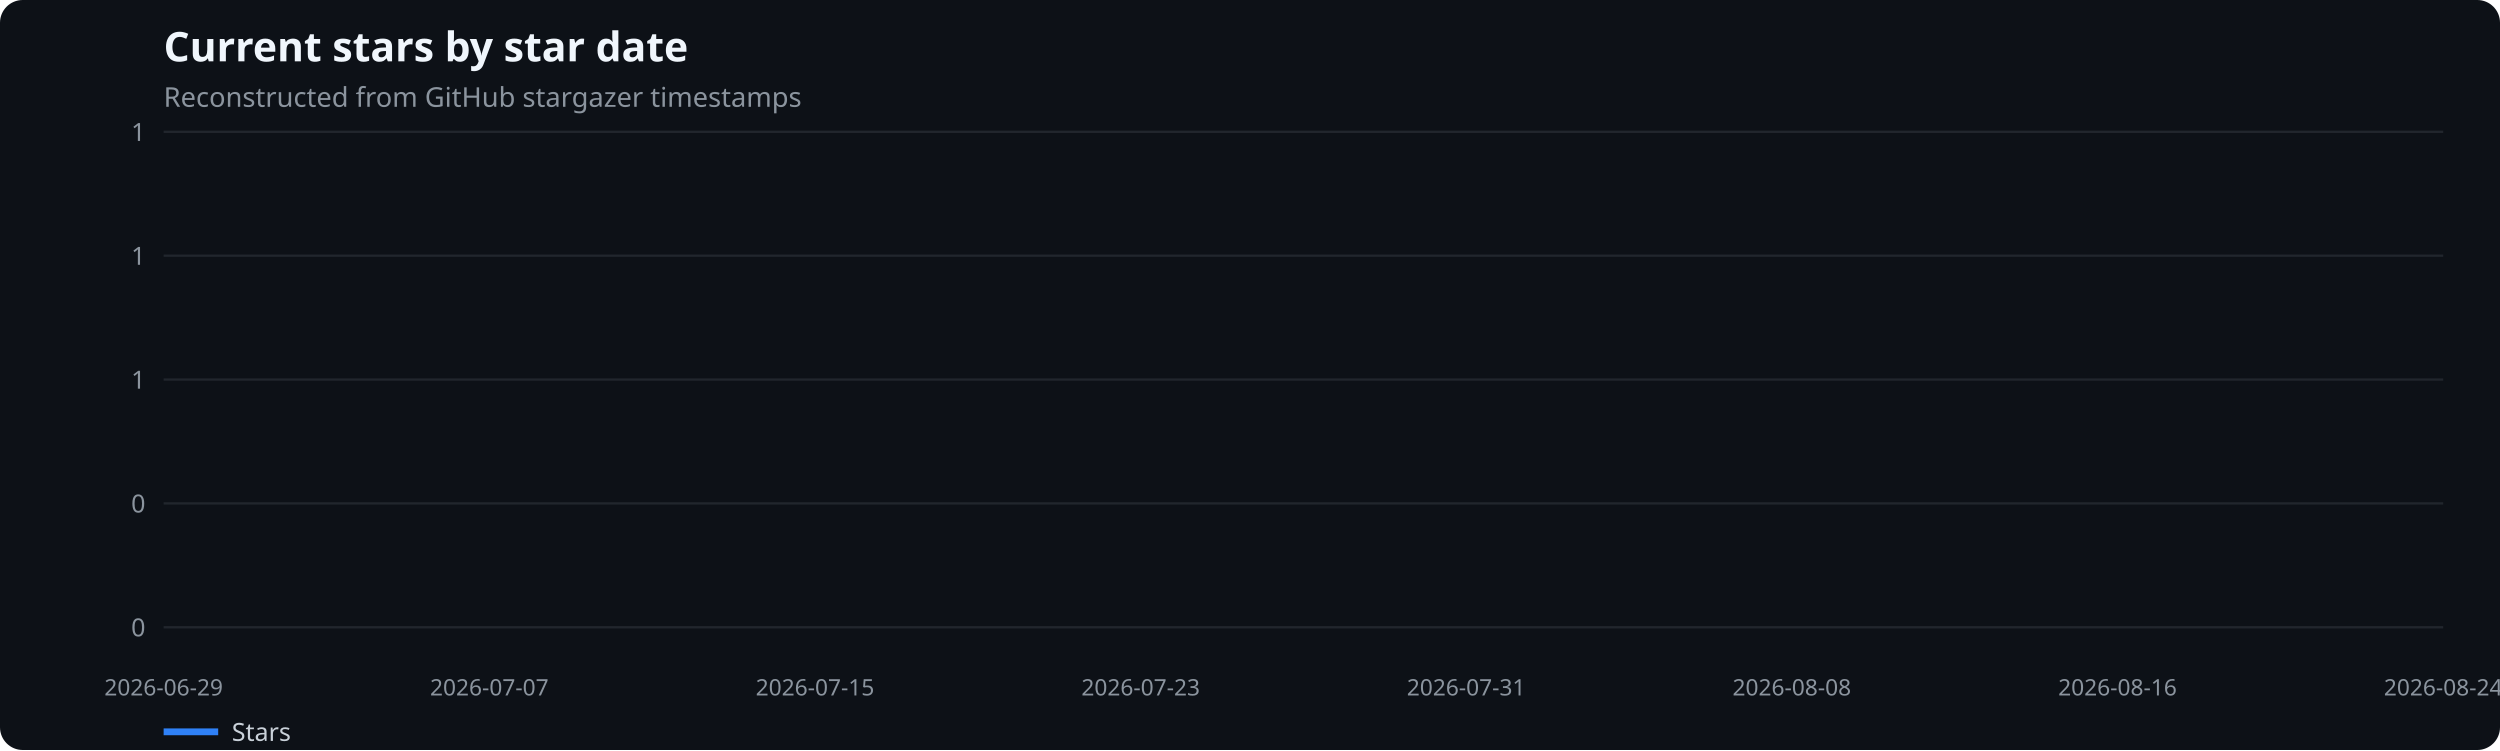
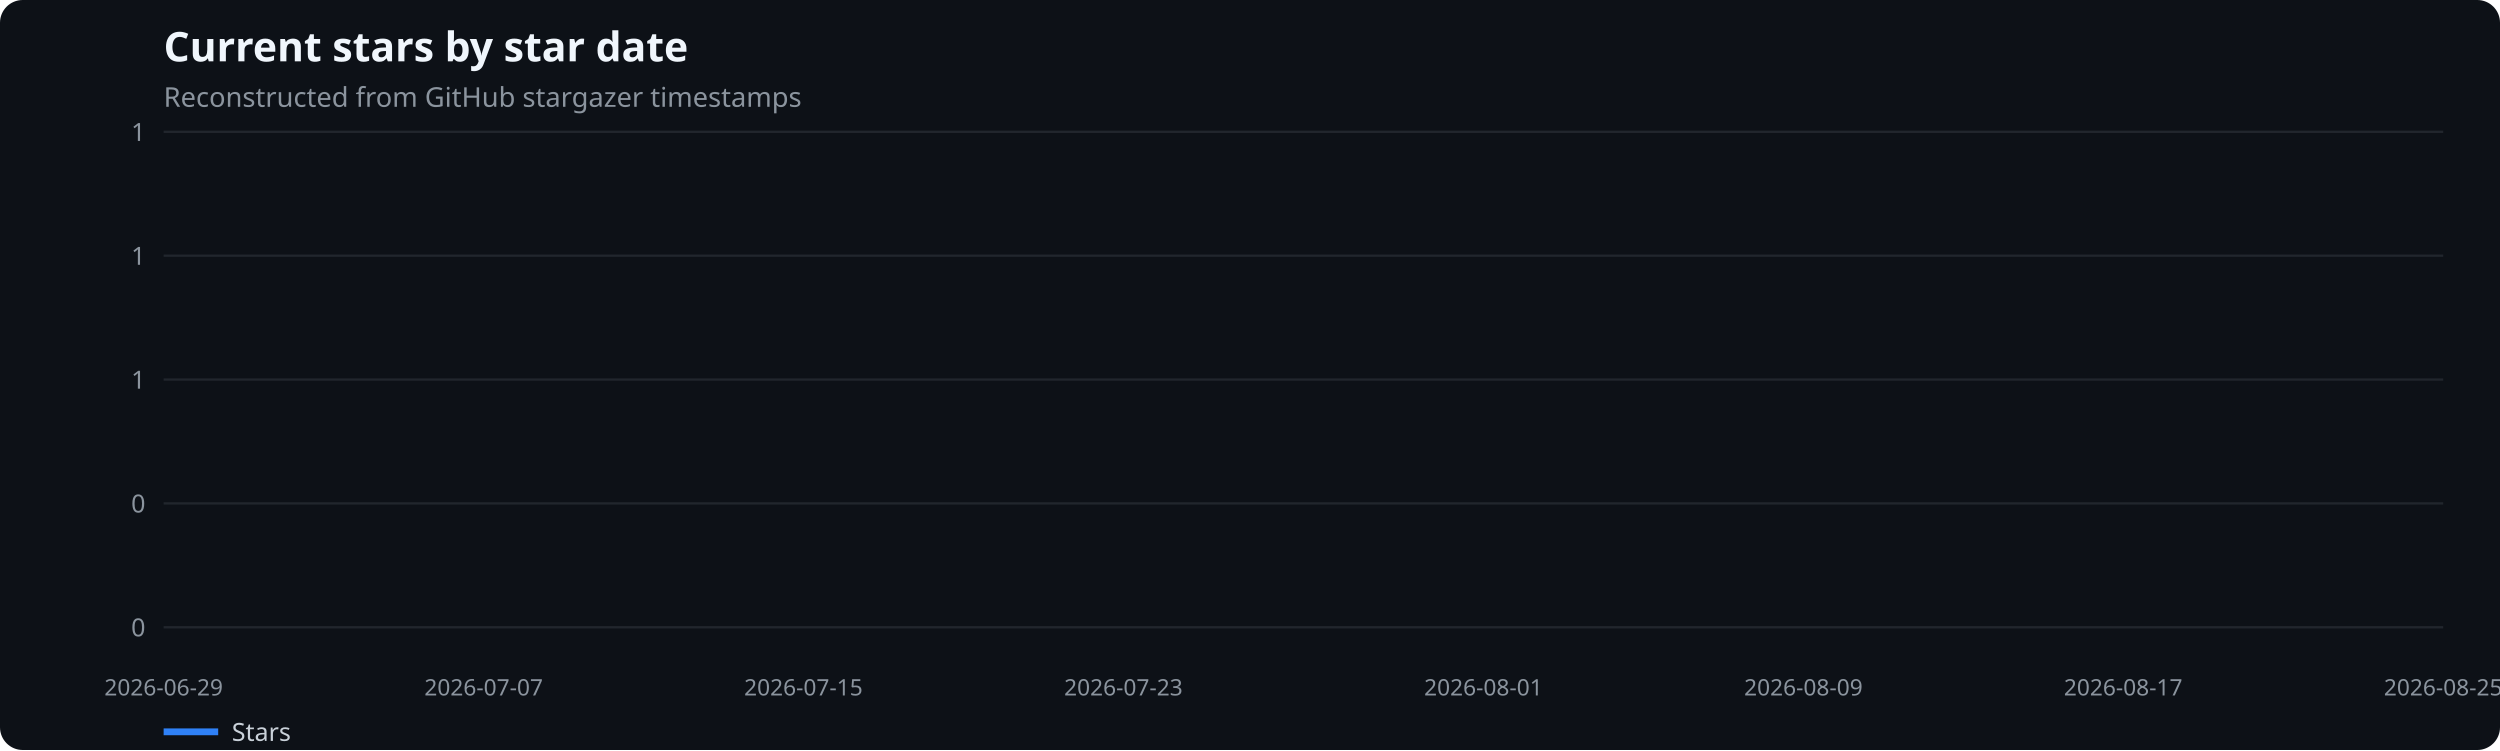
<svg xmlns="http://www.w3.org/2000/svg" width="1100" height="330" viewBox="0 0 1100 330" role="img" aria-label="Current stars by star date">
  <rect width="100%" height="100%" fill="#0d1117" rx="10" />
  <text x="72" y="27" fill="#f0f6fc" font-family="system-ui,sans-serif" font-size="18" font-weight="600">Current stars by star date</text>
  <text x="72" y="47" fill="#8b949e" font-family="system-ui,sans-serif" font-size="12">Reconstructed from GitHub stargazer timestamps</text>
  <line x1="72" x2="1075" y1="276.0" y2="276.0" stroke="#21262d" />
  <text x="64" y="280.0" text-anchor="end" fill="#8b949e" font-family="system-ui,sans-serif" font-size="11">0</text>
  <line x1="72" x2="1075" y1="221.5" y2="221.5" stroke="#21262d" />
  <text x="64" y="225.5" text-anchor="end" fill="#8b949e" font-family="system-ui,sans-serif" font-size="11">0</text>
  <line x1="72" x2="1075" y1="167.0" y2="167.0" stroke="#21262d" />
  <text x="64" y="171.0" text-anchor="end" fill="#8b949e" font-family="system-ui,sans-serif" font-size="11">1</text>
  <line x1="72" x2="1075" y1="112.5" y2="112.5" stroke="#21262d" />
  <text x="64" y="116.5" text-anchor="end" fill="#8b949e" font-family="system-ui,sans-serif" font-size="11">1</text>
  <line x1="72" x2="1075" y1="58.0" y2="58.0" stroke="#21262d" />
  <text x="64" y="62.0" text-anchor="end" fill="#8b949e" font-family="system-ui,sans-serif" font-size="11">1</text>
  <text x="72.0" y="306" text-anchor="middle" fill="#8b949e" font-family="system-ui,sans-serif" font-size="10">2026-06-29</text>
-   <text x="215.3" y="306" text-anchor="middle" fill="#8b949e" font-family="system-ui,sans-serif" font-size="10">2026-07-07</text>
-   <text x="358.6" y="306" text-anchor="middle" fill="#8b949e" font-family="system-ui,sans-serif" font-size="10">2026-07-15</text>
-   <text x="501.9" y="306" text-anchor="middle" fill="#8b949e" font-family="system-ui,sans-serif" font-size="10">2026-07-23</text>
-   <text x="645.1" y="306" text-anchor="middle" fill="#8b949e" font-family="system-ui,sans-serif" font-size="10">2026-07-31</text>
-   <text x="788.4" y="306" text-anchor="middle" fill="#8b949e" font-family="system-ui,sans-serif" font-size="10">2026-08-08</text>
-   <text x="931.7" y="306" text-anchor="middle" fill="#8b949e" font-family="system-ui,sans-serif" font-size="10">2026-08-16</text>
-   <text x="1075.0" y="306" text-anchor="middle" fill="#8b949e" font-family="system-ui,sans-serif" font-size="10">2026-08-24</text>
+   <text x="212.8" y="306" text-anchor="middle" fill="#8b949e" font-family="system-ui,sans-serif" font-size="10">2026-07-07</text>
+   <text x="353.5" y="306" text-anchor="middle" fill="#8b949e" font-family="system-ui,sans-serif" font-size="10">2026-07-15</text>
+   <text x="494.3" y="306" text-anchor="middle" fill="#8b949e" font-family="system-ui,sans-serif" font-size="10">2026-07-23</text>
+   <text x="652.7" y="306" text-anchor="middle" fill="#8b949e" font-family="system-ui,sans-serif" font-size="10">2026-08-01</text>
+   <text x="793.5" y="306" text-anchor="middle" fill="#8b949e" font-family="system-ui,sans-serif" font-size="10">2026-08-09</text>
+   <text x="934.2" y="306" text-anchor="middle" fill="#8b949e" font-family="system-ui,sans-serif" font-size="10">2026-08-17</text>
+   <text x="1075.0" y="306" text-anchor="middle" fill="#8b949e" font-family="system-ui,sans-serif" font-size="10">2026-08-25</text>
  <line x1="72" x2="96" y1="322" y2="322" stroke="#2f81f7" stroke-width="3" />
  <text x="102" y="326" fill="#c9d1d9" font-family="system-ui,sans-serif" font-size="11">Stars</text>
</svg>
